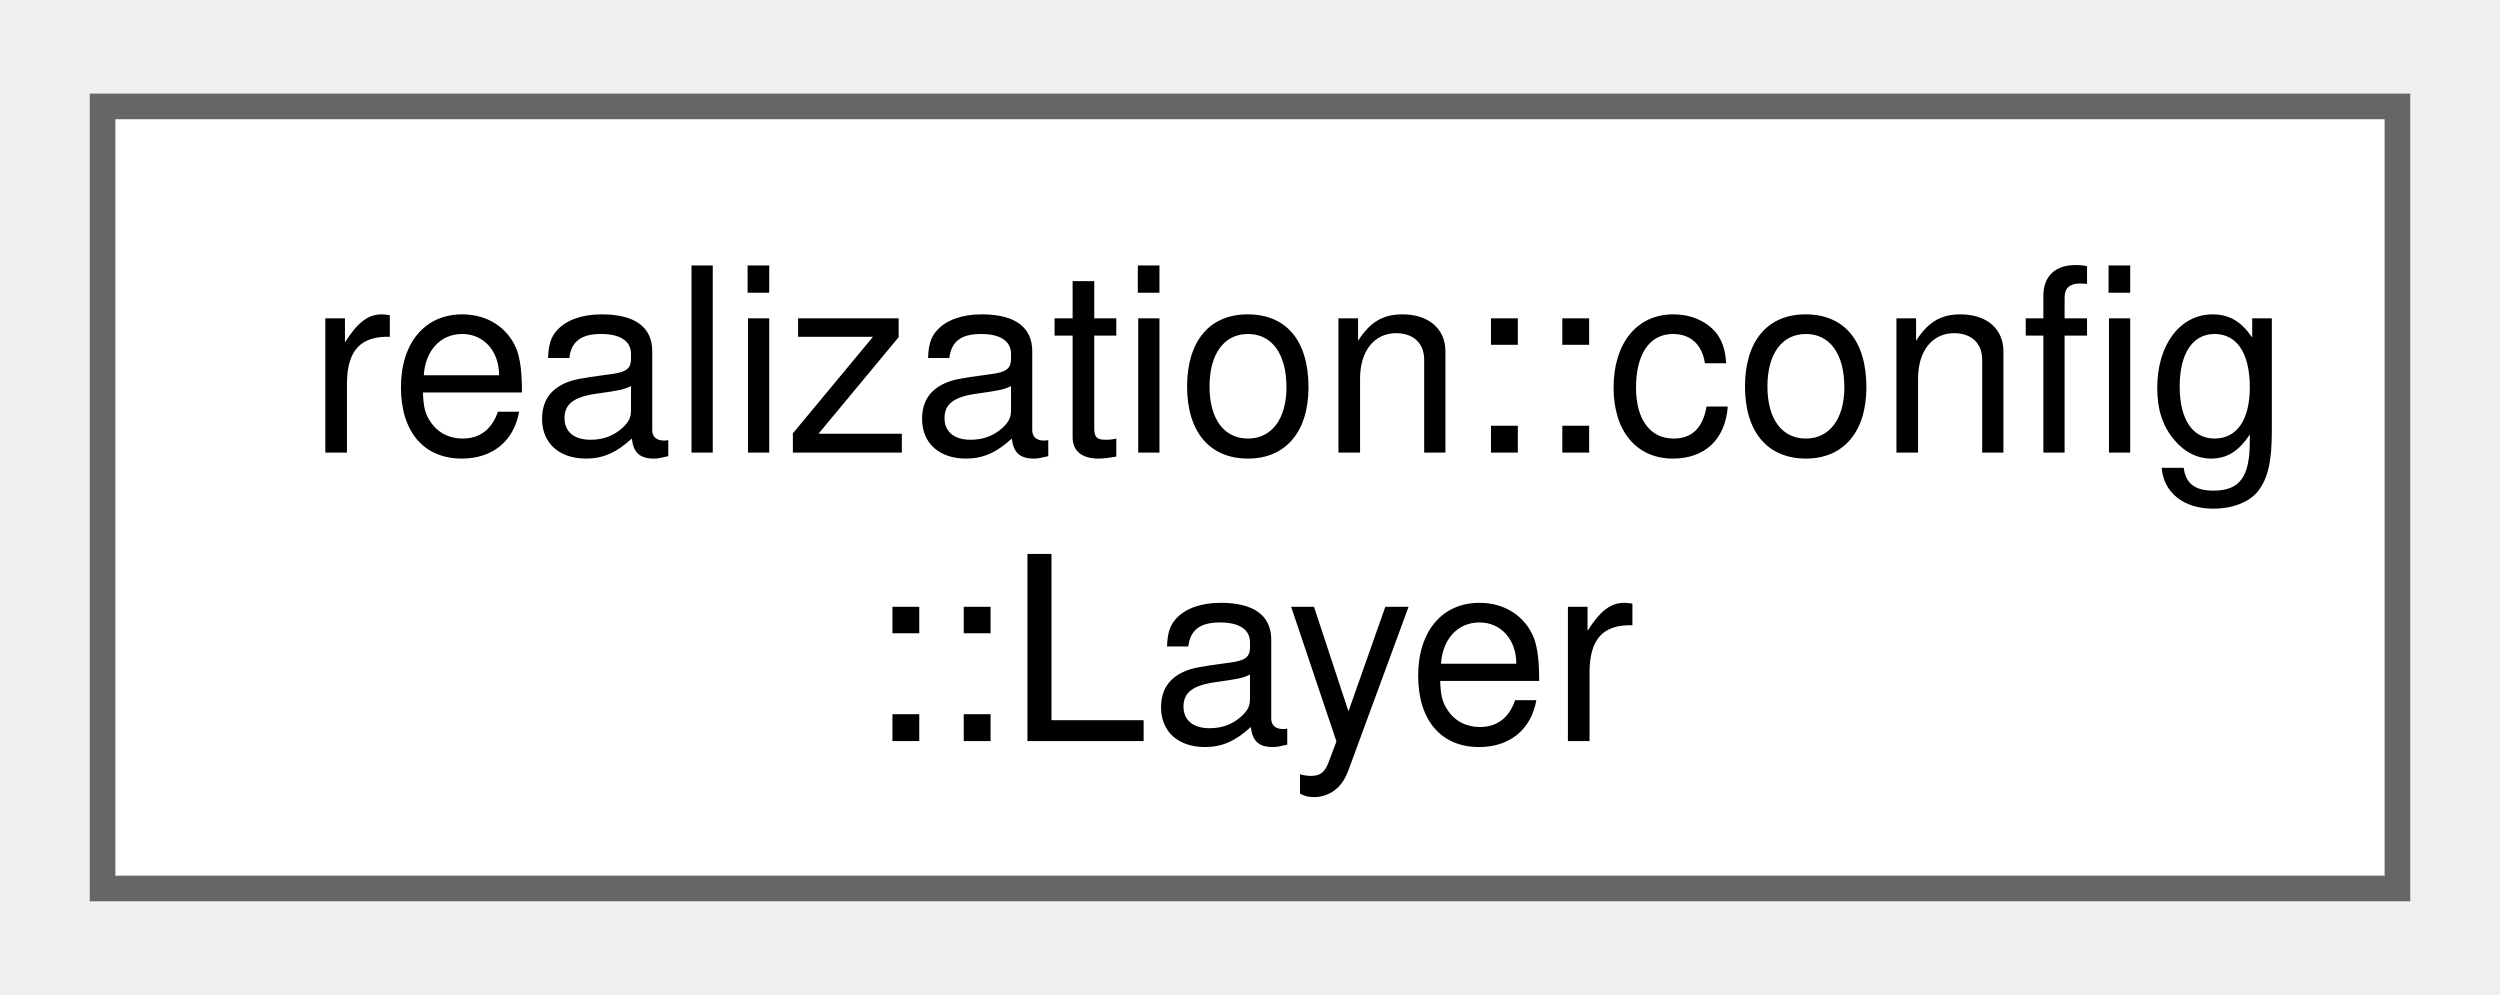
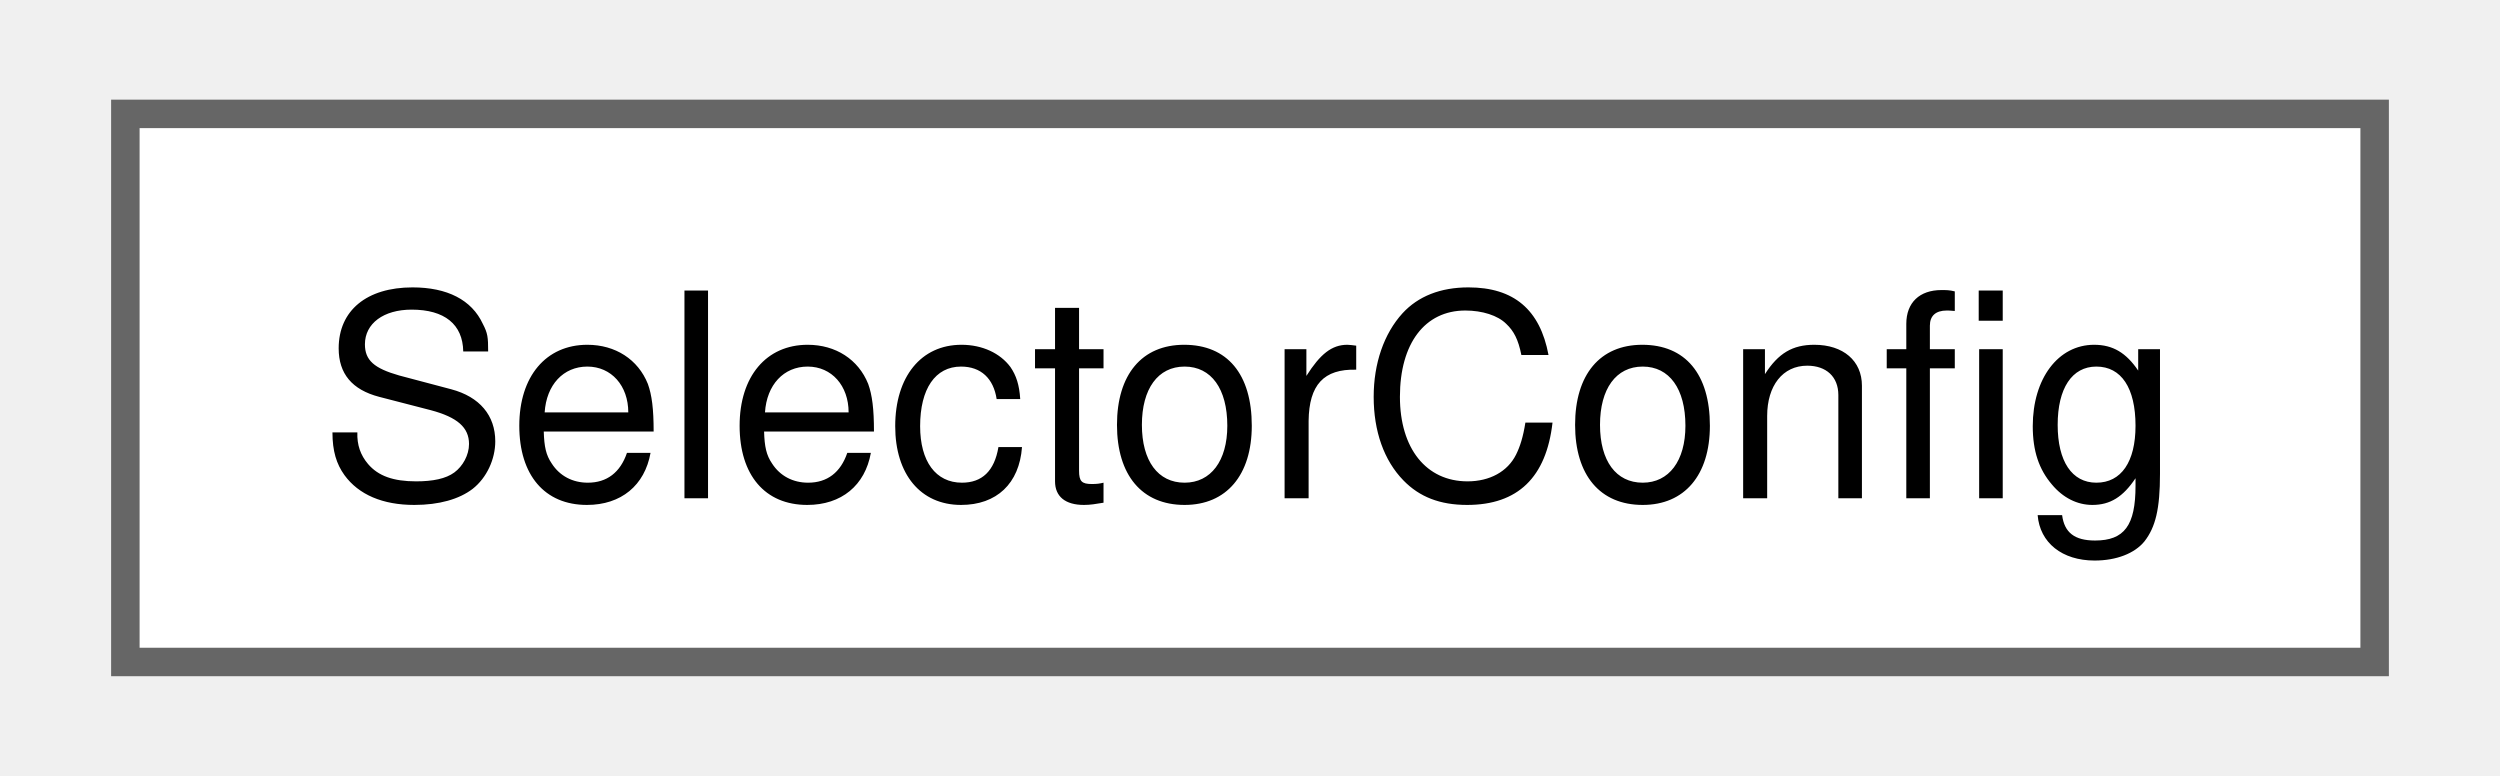
- <svg xmlns="http://www.w3.org/2000/svg" xmlns:xlink="http://www.w3.org/1999/xlink" width="98pt" height="39pt" viewBox="0.00 0.00 97.50 38.50">
-   <g id="graph0" class="graph" transform="scale(1 1) rotate(0) translate(4 34.5)">
+ <svg xmlns="http://www.w3.org/2000/svg" xmlns:xlink="http://www.w3.org/1999/xlink" width="87pt" height="27pt" viewBox="0.00 0.00 87.00 27.25">
+   <g id="graph0" class="graph" transform="scale(1 1) rotate(0) translate(4 23.25)">
    <g id="Node000000" class="node">
      <g id="a_Node000000">
-         <a xlink:href="structrealization_1_1config_1_1_layer.html" target="_top" xlink:title="Layer configuration information.">
-           <polygon fill="white" stroke="#666666" points="89.5,-30.5 0,-30.5 0,0 89.5,0 89.5,-30.5" />
-           <text text-anchor="start" x="8" y="-17" font-family="Helvetica,sans-Serif" font-size="10.00">realization::config</text>
-           <text text-anchor="middle" x="44.75" y="-5.75" font-family="Helvetica,sans-Serif" font-size="10.00">::Layer</text>
+         <a xlink:href="struct_selector_config.html" target="_top" xlink:title=" ">
+           <polygon fill="white" stroke="#666666" points="79,-19.25 0,-19.25 0,0 79,0 79,-19.25" />
+           <text text-anchor="middle" x="39.5" y="-5.75" font-family="Helvetica,sans-Serif" font-size="10.00">SelectorConfig</text>
        </a>
      </g>
    </g>
  </g>
</svg>
